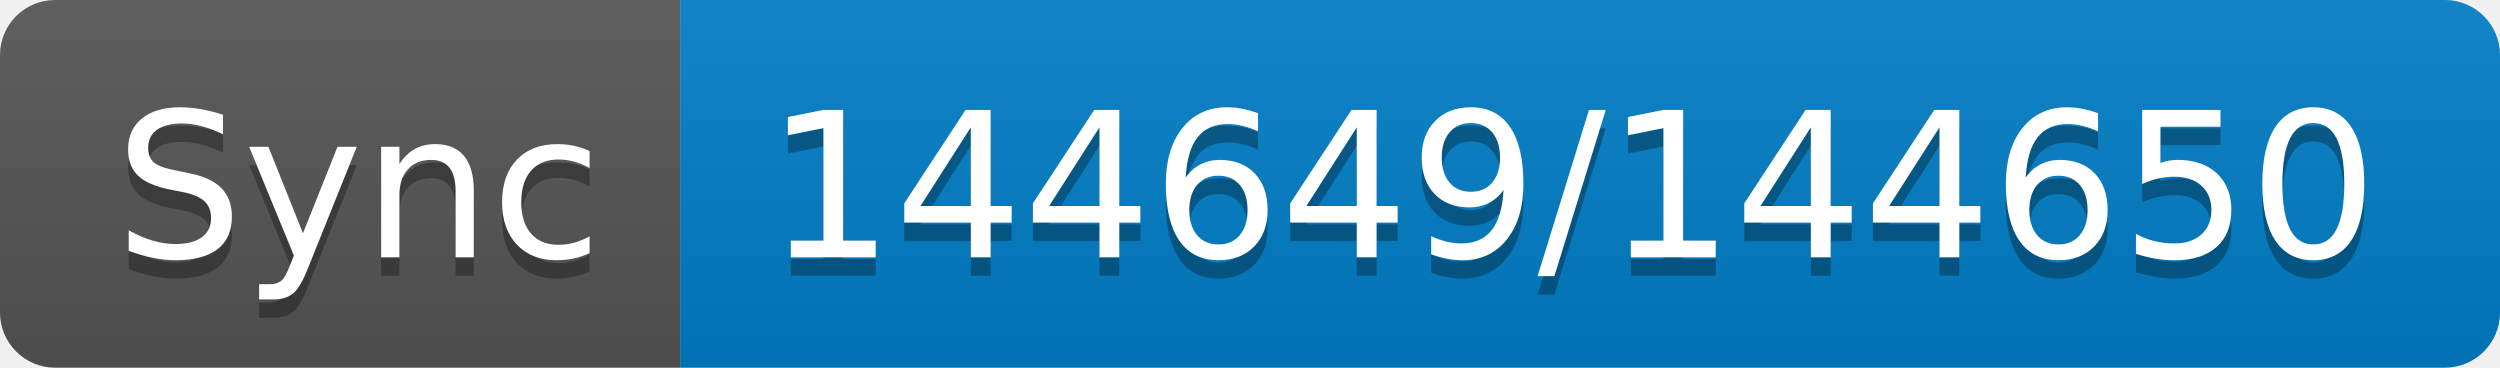
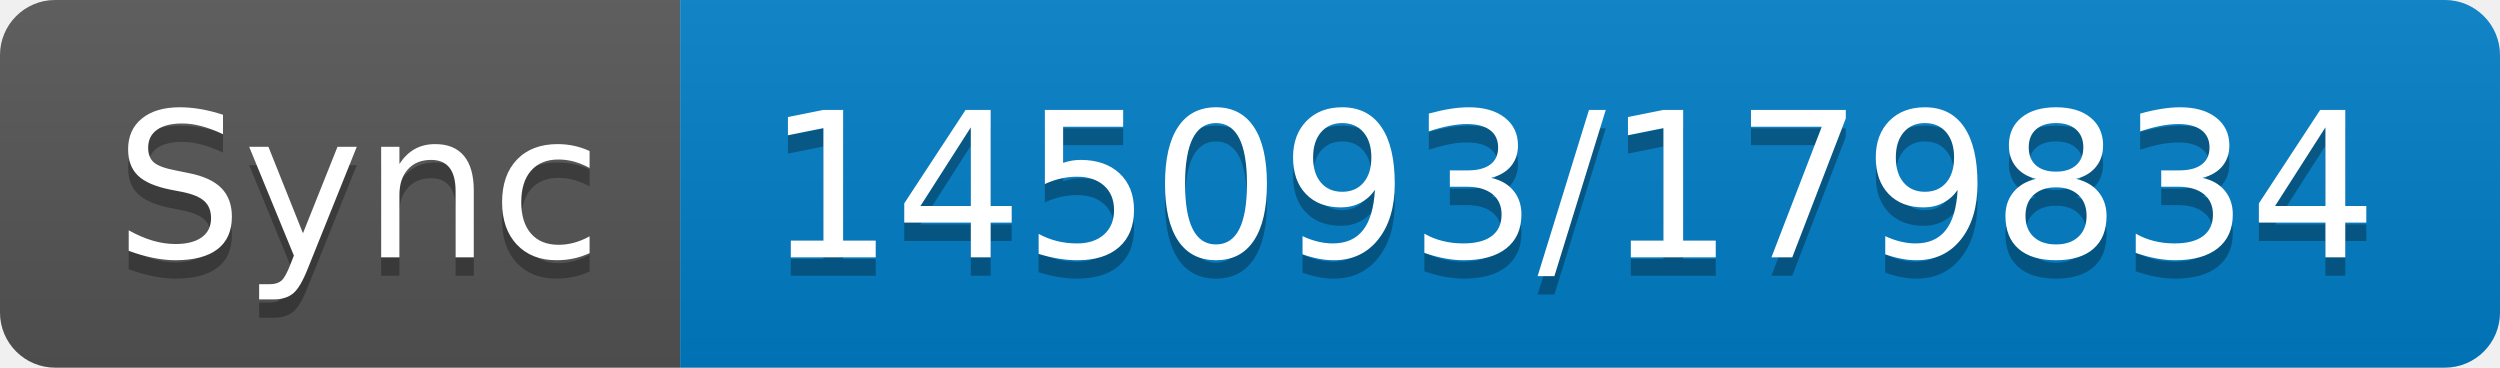
- <svg xmlns="http://www.w3.org/2000/svg" width="136" height="20" role="img" aria-label="Sync: 144649/144650">
+ <svg xmlns="http://www.w3.org/2000/svg" width="136" height="20" role="img" aria-label="Sync: 145093/179834">
  <linearGradient id="s" x2="0" y2="100%">
    <stop offset="0" stop-color="#bbb" stop-opacity=".1" />
    <stop offset="1" stop-opacity=".1" />
  </linearGradient>
  <clipPath id="r">
    <rect width="136" height="20" rx="3" fill="#fff" />
  </clipPath>
  <g clip-path="url(#r)">
    <rect width="37" height="20" fill="#555" />
    <rect x="37" width="99" height="20" fill="#007ec6" />
    <rect width="136" height="20" fill="url(#s)" />
  </g>
  <g fill="#fff" text-anchor="middle" font-family="Verdana,Geneva,DejaVu Sans,sans-serif" text-rendering="geometricPrecision" font-size="110">
    <text aria-hidden="true" x="195" y="150" fill="#010101" fill-opacity=".3" transform="scale(.1)" textLength="270">Sync</text>
    <text x="195" y="140" transform="scale(.1)" fill="#fff" textLength="270">Sync</text>
-     <text aria-hidden="true" x="855" y="150" fill="#010101" fill-opacity=".3" transform="scale(.1)" textLength="890">144649/144650</text>
-     <text x="855" y="140" transform="scale(.1)" fill="#fff" textLength="890">144649/144650</text>
+     <text aria-hidden="true" x="855" y="150" fill="#010101" fill-opacity=".3" transform="scale(.1)" textLength="890">145093/179834</text>
+     <text x="855" y="140" transform="scale(.1)" fill="#fff" textLength="890">145093/179834</text>
  </g>
</svg>
